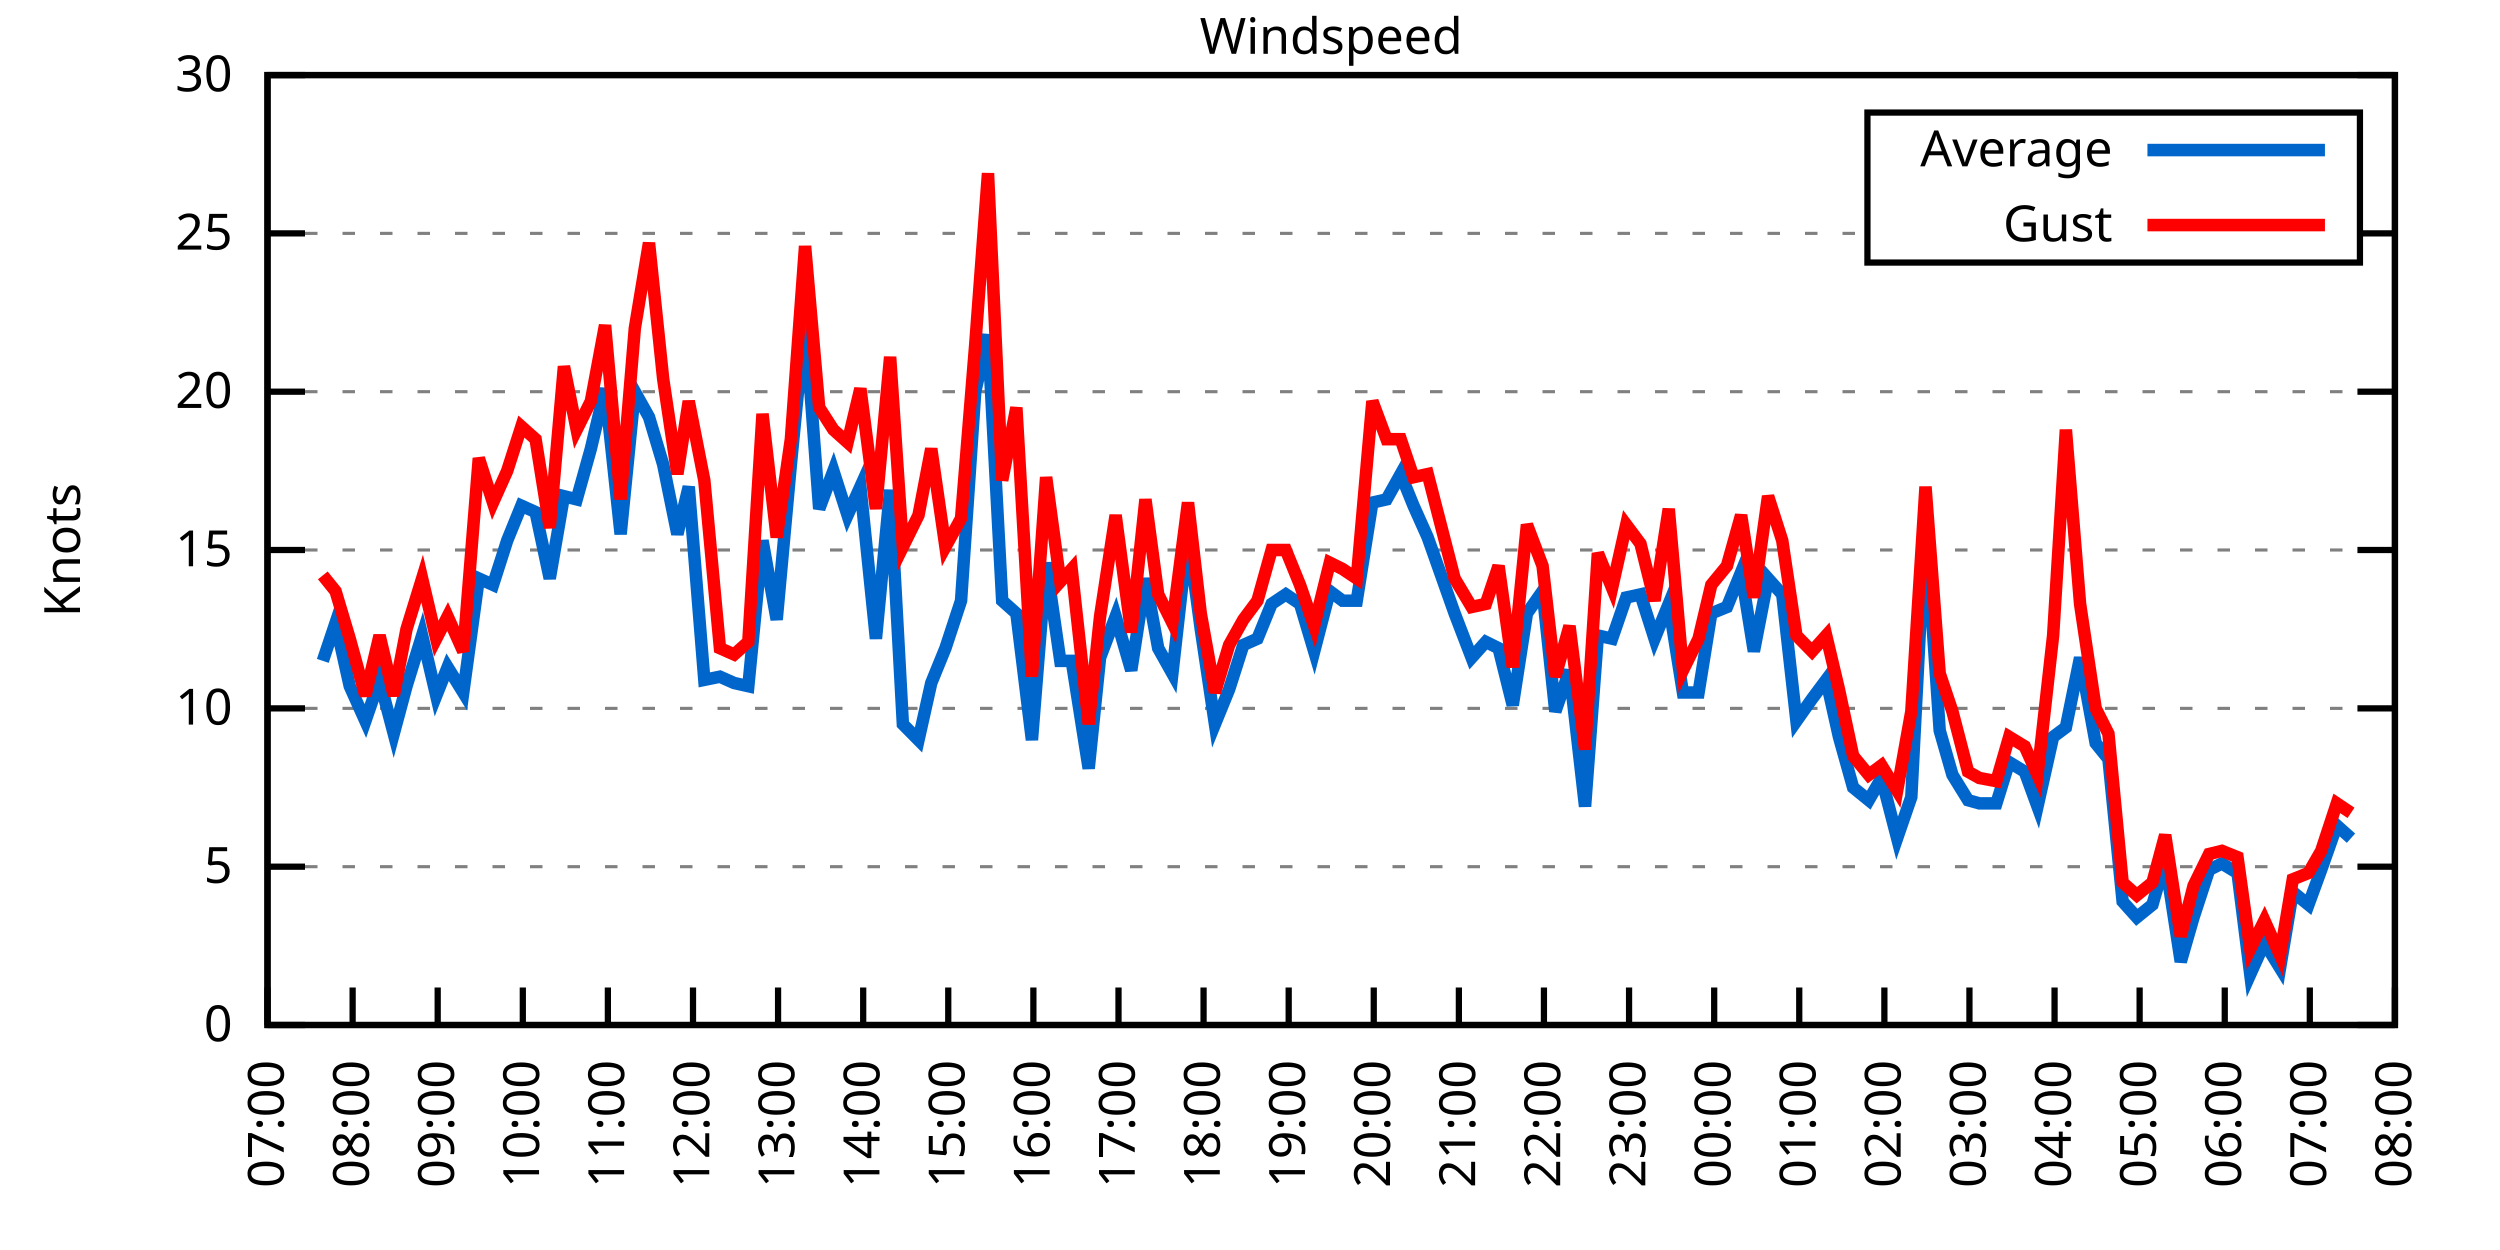
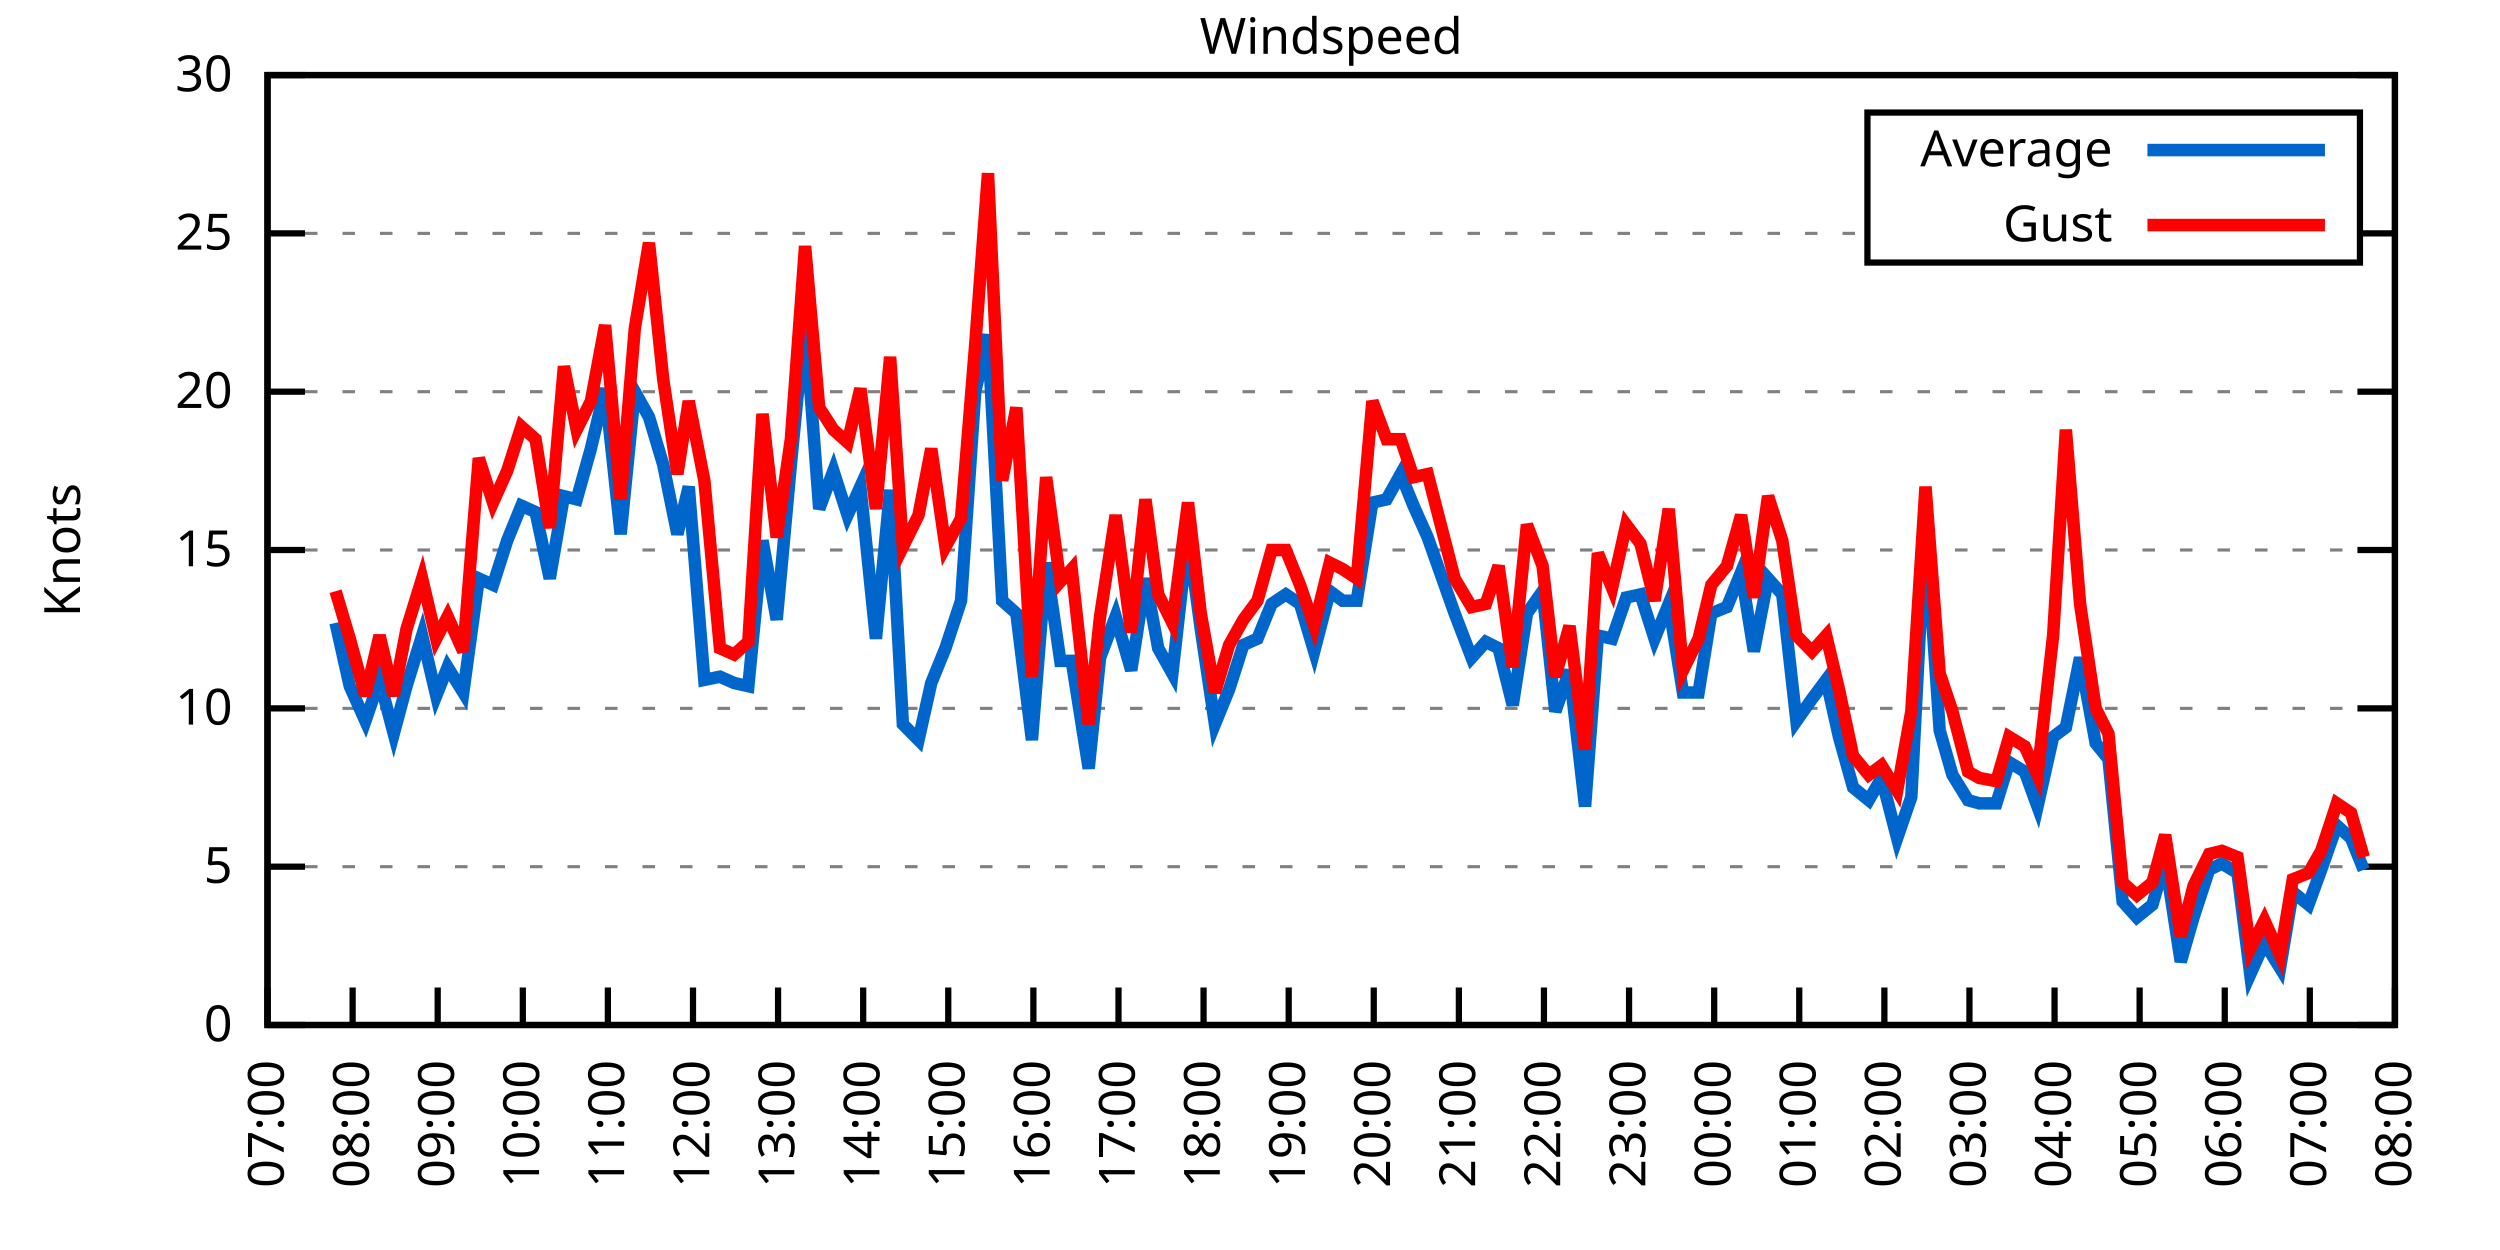
<svg xmlns="http://www.w3.org/2000/svg" xmlns:xlink="http://www.w3.org/1999/xlink" width="400" height="200" viewBox="0 0 400 200">
  <g id="gnuplot_canvas">
    <rect x="0" y="0" width="400" height="200" fill="none" />
    <defs>
      <circle id="gpDot" r="0.5" stroke-width="0.5" stroke="currentColor" />
      <path id="gpPt0" stroke-width="0.333" stroke="currentColor" d="M-1,0 h2 M0,-1 v2" />
      <path id="gpPt1" stroke-width="0.333" stroke="currentColor" d="M-1,-1 L1,1 M1,-1 L-1,1" />
      <path id="gpPt2" stroke-width="0.333" stroke="currentColor" d="M-1,0 L1,0 M0,-1 L0,1 M-1,-1 L1,1 M-1,1 L1,-1" />
      <rect id="gpPt3" stroke-width="0.333" stroke="currentColor" x="-1" y="-1" width="2" height="2" />
      <rect id="gpPt4" stroke-width="0.333" stroke="currentColor" fill="currentColor" x="-1" y="-1" width="2" height="2" />
      <circle id="gpPt5" stroke-width="0.333" stroke="currentColor" cx="0" cy="0" r="1" />
      <use xlink:href="#gpPt5" id="gpPt6" fill="currentColor" stroke="none" />
      <path id="gpPt7" stroke-width="0.333" stroke="currentColor" d="M0,-1.33 L-1.33,0.67 L1.33,0.67 z" />
      <use xlink:href="#gpPt7" id="gpPt8" fill="currentColor" stroke="none" />
      <use xlink:href="#gpPt7" id="gpPt9" stroke="currentColor" transform="rotate(180)" />
      <use xlink:href="#gpPt9" id="gpPt10" fill="currentColor" stroke="none" />
      <use xlink:href="#gpPt3" id="gpPt11" stroke="currentColor" transform="rotate(45)" />
      <use xlink:href="#gpPt11" id="gpPt12" fill="currentColor" stroke="none" />
      <path id="gpPt13" stroke-width="0.333" stroke="currentColor" d="M0,1.330 L1.265,0.411 L0.782,-1.067 L-0.782,-1.076 L-1.265,0.411 z" />
      <use xlink:href="#gpPt13" id="gpPt14" fill="currentColor" stroke="none" />
      <filter id="textbox" filterUnits="objectBoundingBox" x="0" y="0" height="1" width="1">
        <feFlood flood-color="white" flood-opacity="1" result="bgnd" />
        <feComposite in="SourceGraphic" in2="bgnd" operator="atop" />
      </filter>
      <filter id="greybox" filterUnits="objectBoundingBox" x="0" y="0" height="1" width="1">
        <feFlood flood-color="lightgrey" flood-opacity="1" result="grey" />
        <feComposite in="SourceGraphic" in2="grey" operator="atop" />
      </filter>
    </defs>
    <g fill="none" color="white" stroke="currentColor" stroke-width="1.00" stroke-linecap="butt" stroke-linejoin="miter">
</g>
    <g fill="none" color="black" stroke="currentColor" stroke-width="1.00" stroke-linecap="butt" stroke-linejoin="miter">
      <g stroke="none" shape-rendering="crispEdges">
        <polygon fill="rgb(255, 255, 255)" points="42.80,164.00 383.18,164.00 383.18,12.02 42.80,12.02 " />
      </g>
    </g>
    <g fill="none" color="black" stroke="currentColor" stroke-width="1.00" stroke-linecap="butt" stroke-linejoin="miter">
</g>
    <g fill="none" color="black" stroke="black" stroke-width="0.50" stroke-linecap="butt" stroke-linejoin="miter">
</g>
    <g fill="none" color="gray" stroke="currentColor" stroke-width="0.50" stroke-linecap="butt" stroke-linejoin="miter">
      <path stroke="gray" stroke-dasharray="2,4" class="gridline" d="M42.80,164.00 L383.19,164.00  " />
    </g>
    <g fill="none" color="gray" stroke="gray" stroke-width="1.00" stroke-linecap="butt" stroke-linejoin="miter">
</g>
    <g fill="none" color="black" stroke="currentColor" stroke-width="1.00" stroke-linecap="butt" stroke-linejoin="miter">
      <path stroke="black" d="M42.80,164.00 L48.80,164.00 M383.19,164.00 L377.19,164.00  " />
      <g transform="translate(37.20,166.60)" stroke="none" fill="black" font-family="Sans" font-size="8.00" text-anchor="end">
        <text>
          <tspan font-family="Sans"> 0</tspan>
        </text>
      </g>
    </g>
    <g fill="none" color="black" stroke="currentColor" stroke-width="1.00" stroke-linecap="butt" stroke-linejoin="miter">
</g>
    <g fill="none" color="black" stroke="black" stroke-width="0.50" stroke-linecap="butt" stroke-linejoin="miter">
</g>
    <g fill="none" color="gray" stroke="currentColor" stroke-width="0.50" stroke-linecap="butt" stroke-linejoin="miter">
      <path stroke="gray" stroke-dasharray="2,4" class="gridline" d="M42.80,138.67 L383.19,138.67  " />
    </g>
    <g fill="none" color="gray" stroke="gray" stroke-width="1.00" stroke-linecap="butt" stroke-linejoin="miter">
</g>
    <g fill="none" color="black" stroke="currentColor" stroke-width="1.00" stroke-linecap="butt" stroke-linejoin="miter">
      <path stroke="black" d="M42.80,138.67 L48.80,138.67 M383.19,138.67 L377.19,138.67  " />
      <g transform="translate(37.20,141.27)" stroke="none" fill="black" font-family="Sans" font-size="8.00" text-anchor="end">
        <text>
          <tspan font-family="Sans"> 5</tspan>
        </text>
      </g>
    </g>
    <g fill="none" color="black" stroke="currentColor" stroke-width="1.00" stroke-linecap="butt" stroke-linejoin="miter">
</g>
    <g fill="none" color="black" stroke="black" stroke-width="0.50" stroke-linecap="butt" stroke-linejoin="miter">
</g>
    <g fill="none" color="gray" stroke="currentColor" stroke-width="0.50" stroke-linecap="butt" stroke-linejoin="miter">
      <path stroke="gray" stroke-dasharray="2,4" class="gridline" d="M42.80,113.34 L383.19,113.34  " />
    </g>
    <g fill="none" color="gray" stroke="gray" stroke-width="1.00" stroke-linecap="butt" stroke-linejoin="miter">
</g>
    <g fill="none" color="black" stroke="currentColor" stroke-width="1.00" stroke-linecap="butt" stroke-linejoin="miter">
      <path stroke="black" d="M42.80,113.34 L48.80,113.34 M383.19,113.34 L377.19,113.34  " />
      <g transform="translate(37.20,115.94)" stroke="none" fill="black" font-family="Sans" font-size="8.00" text-anchor="end">
        <text>
          <tspan font-family="Sans"> 10</tspan>
        </text>
      </g>
    </g>
    <g fill="none" color="black" stroke="currentColor" stroke-width="1.00" stroke-linecap="butt" stroke-linejoin="miter">
</g>
    <g fill="none" color="black" stroke="black" stroke-width="0.50" stroke-linecap="butt" stroke-linejoin="miter">
</g>
    <g fill="none" color="gray" stroke="currentColor" stroke-width="0.50" stroke-linecap="butt" stroke-linejoin="miter">
      <path stroke="gray" stroke-dasharray="2,4" class="gridline" d="M42.80,88.00 L383.19,88.00  " />
    </g>
    <g fill="none" color="gray" stroke="gray" stroke-width="1.00" stroke-linecap="butt" stroke-linejoin="miter">
</g>
    <g fill="none" color="black" stroke="currentColor" stroke-width="1.00" stroke-linecap="butt" stroke-linejoin="miter">
      <path stroke="black" d="M42.80,88.00 L48.80,88.00 M383.19,88.00 L377.19,88.00  " />
      <g transform="translate(37.20,90.60)" stroke="none" fill="black" font-family="Sans" font-size="8.00" text-anchor="end">
        <text>
          <tspan font-family="Sans"> 15</tspan>
        </text>
      </g>
    </g>
    <g fill="none" color="black" stroke="currentColor" stroke-width="1.00" stroke-linecap="butt" stroke-linejoin="miter">
</g>
    <g fill="none" color="black" stroke="black" stroke-width="0.50" stroke-linecap="butt" stroke-linejoin="miter">
</g>
    <g fill="none" color="gray" stroke="currentColor" stroke-width="0.50" stroke-linecap="butt" stroke-linejoin="miter">
      <path stroke="gray" stroke-dasharray="2,4" class="gridline" d="M42.80,62.67 L383.19,62.67  " />
    </g>
    <g fill="none" color="gray" stroke="gray" stroke-width="1.00" stroke-linecap="butt" stroke-linejoin="miter">
</g>
    <g fill="none" color="black" stroke="currentColor" stroke-width="1.00" stroke-linecap="butt" stroke-linejoin="miter">
      <path stroke="black" d="M42.80,62.67 L48.80,62.67 M383.19,62.67 L377.19,62.67  " />
      <g transform="translate(37.20,65.27)" stroke="none" fill="black" font-family="Sans" font-size="8.00" text-anchor="end">
        <text>
          <tspan font-family="Sans"> 20</tspan>
        </text>
      </g>
    </g>
    <g fill="none" color="black" stroke="currentColor" stroke-width="1.00" stroke-linecap="butt" stroke-linejoin="miter">
</g>
    <g fill="none" color="black" stroke="black" stroke-width="0.50" stroke-linecap="butt" stroke-linejoin="miter">
</g>
    <g fill="none" color="gray" stroke="currentColor" stroke-width="0.50" stroke-linecap="butt" stroke-linejoin="miter">
      <path stroke="gray" stroke-dasharray="2,4" class="gridline" d="M42.80,37.34 L298.79,37.34 M377.59,37.34 L383.19,37.34  " />
    </g>
    <g fill="none" color="gray" stroke="gray" stroke-width="1.00" stroke-linecap="butt" stroke-linejoin="miter">
</g>
    <g fill="none" color="black" stroke="currentColor" stroke-width="1.00" stroke-linecap="butt" stroke-linejoin="miter">
      <path stroke="black" d="M42.80,37.34 L48.80,37.34 M383.19,37.34 L377.19,37.34  " />
      <g transform="translate(37.20,39.94)" stroke="none" fill="black" font-family="Sans" font-size="8.00" text-anchor="end">
        <text>
          <tspan font-family="Sans"> 25</tspan>
        </text>
      </g>
    </g>
    <g fill="none" color="black" stroke="currentColor" stroke-width="1.00" stroke-linecap="butt" stroke-linejoin="miter">
</g>
    <g fill="none" color="black" stroke="black" stroke-width="0.50" stroke-linecap="butt" stroke-linejoin="miter">
</g>
    <g fill="none" color="gray" stroke="currentColor" stroke-width="0.50" stroke-linecap="butt" stroke-linejoin="miter">
      <path stroke="gray" stroke-dasharray="2,4" class="gridline" d="M42.80,12.01 L383.19,12.01  " />
    </g>
    <g fill="none" color="gray" stroke="gray" stroke-width="1.00" stroke-linecap="butt" stroke-linejoin="miter">
</g>
    <g fill="none" color="black" stroke="currentColor" stroke-width="1.00" stroke-linecap="butt" stroke-linejoin="miter">
      <path stroke="black" d="M42.80,12.01 L48.80,12.01 M383.19,12.01 L377.19,12.01  " />
      <g transform="translate(37.20,14.61)" stroke="none" fill="black" font-family="Sans" font-size="8.00" text-anchor="end">
        <text>
          <tspan font-family="Sans"> 30</tspan>
        </text>
      </g>
    </g>
    <g fill="none" color="black" stroke="currentColor" stroke-width="1.00" stroke-linecap="butt" stroke-linejoin="miter">
      <path stroke="black" d="M42.80,164.00 L42.80,158.00  " />
      <g transform="translate(45.40,169.60) rotate(270.00)" stroke="none" fill="black" font-family="Sans" font-size="8.00" text-anchor="end">
        <text>
          <tspan font-family="Sans">07:00</tspan>
        </text>
      </g>
    </g>
    <g fill="none" color="black" stroke="currentColor" stroke-width="1.00" stroke-linecap="butt" stroke-linejoin="miter">
      <path stroke="black" d="M56.42,164.00 L56.42,158.00  " />
      <g transform="translate(59.02,169.60) rotate(270.00)" stroke="none" fill="black" font-family="Sans" font-size="8.00" text-anchor="end">
        <text>
          <tspan font-family="Sans">08:00</tspan>
        </text>
      </g>
    </g>
    <g fill="none" color="black" stroke="currentColor" stroke-width="1.00" stroke-linecap="butt" stroke-linejoin="miter">
      <path stroke="black" d="M70.03,164.00 L70.03,158.00  " />
      <g transform="translate(72.63,169.60) rotate(270.00)" stroke="none" fill="black" font-family="Sans" font-size="8.00" text-anchor="end">
        <text>
          <tspan font-family="Sans">09:00</tspan>
        </text>
      </g>
    </g>
    <g fill="none" color="black" stroke="currentColor" stroke-width="1.00" stroke-linecap="butt" stroke-linejoin="miter">
      <path stroke="black" d="M83.65,164.00 L83.65,158.00  " />
      <g transform="translate(86.25,169.60) rotate(270.00)" stroke="none" fill="black" font-family="Sans" font-size="8.00" text-anchor="end">
        <text>
          <tspan font-family="Sans">10:00</tspan>
        </text>
      </g>
    </g>
    <g fill="none" color="black" stroke="currentColor" stroke-width="1.00" stroke-linecap="butt" stroke-linejoin="miter">
      <path stroke="black" d="M97.26,164.00 L97.26,158.00  " />
      <g transform="translate(99.86,169.60) rotate(270.00)" stroke="none" fill="black" font-family="Sans" font-size="8.00" text-anchor="end">
        <text>
          <tspan font-family="Sans">11:00</tspan>
        </text>
      </g>
    </g>
    <g fill="none" color="black" stroke="currentColor" stroke-width="1.00" stroke-linecap="butt" stroke-linejoin="miter">
      <path stroke="black" d="M110.88,164.00 L110.88,158.00  " />
      <g transform="translate(113.48,169.60) rotate(270.00)" stroke="none" fill="black" font-family="Sans" font-size="8.00" text-anchor="end">
        <text>
          <tspan font-family="Sans">12:00</tspan>
        </text>
      </g>
    </g>
    <g fill="none" color="black" stroke="currentColor" stroke-width="1.00" stroke-linecap="butt" stroke-linejoin="miter">
      <path stroke="black" d="M124.49,164.00 L124.49,158.00  " />
      <g transform="translate(127.09,169.60) rotate(270.00)" stroke="none" fill="black" font-family="Sans" font-size="8.00" text-anchor="end">
        <text>
          <tspan font-family="Sans">13:00</tspan>
        </text>
      </g>
    </g>
    <g fill="none" color="black" stroke="currentColor" stroke-width="1.00" stroke-linecap="butt" stroke-linejoin="miter">
      <path stroke="black" d="M138.11,164.00 L138.11,158.00  " />
      <g transform="translate(140.71,169.60) rotate(270.00)" stroke="none" fill="black" font-family="Sans" font-size="8.00" text-anchor="end">
        <text>
          <tspan font-family="Sans">14:00</tspan>
        </text>
      </g>
    </g>
    <g fill="none" color="black" stroke="currentColor" stroke-width="1.00" stroke-linecap="butt" stroke-linejoin="miter">
      <path stroke="black" d="M151.72,164.00 L151.72,158.00  " />
      <g transform="translate(154.32,169.60) rotate(270.00)" stroke="none" fill="black" font-family="Sans" font-size="8.00" text-anchor="end">
        <text>
          <tspan font-family="Sans">15:00</tspan>
        </text>
      </g>
    </g>
    <g fill="none" color="black" stroke="currentColor" stroke-width="1.00" stroke-linecap="butt" stroke-linejoin="miter">
      <path stroke="black" d="M165.34,164.00 L165.34,158.00  " />
      <g transform="translate(167.94,169.60) rotate(270.00)" stroke="none" fill="black" font-family="Sans" font-size="8.00" text-anchor="end">
        <text>
          <tspan font-family="Sans">16:00</tspan>
        </text>
      </g>
    </g>
    <g fill="none" color="black" stroke="currentColor" stroke-width="1.00" stroke-linecap="butt" stroke-linejoin="miter">
      <path stroke="black" d="M178.96,164.00 L178.96,158.00  " />
      <g transform="translate(181.56,169.60) rotate(270.00)" stroke="none" fill="black" font-family="Sans" font-size="8.00" text-anchor="end">
        <text>
          <tspan font-family="Sans">17:00</tspan>
        </text>
      </g>
    </g>
    <g fill="none" color="black" stroke="currentColor" stroke-width="1.00" stroke-linecap="butt" stroke-linejoin="miter">
      <path stroke="black" d="M192.57,164.00 L192.57,158.00  " />
      <g transform="translate(195.17,169.60) rotate(270.00)" stroke="none" fill="black" font-family="Sans" font-size="8.00" text-anchor="end">
        <text>
          <tspan font-family="Sans">18:00</tspan>
        </text>
      </g>
    </g>
    <g fill="none" color="black" stroke="currentColor" stroke-width="1.00" stroke-linecap="butt" stroke-linejoin="miter">
      <path stroke="black" d="M206.19,164.00 L206.19,158.00  " />
      <g transform="translate(208.79,169.60) rotate(270.00)" stroke="none" fill="black" font-family="Sans" font-size="8.00" text-anchor="end">
        <text>
          <tspan font-family="Sans">19:00</tspan>
        </text>
      </g>
    </g>
    <g fill="none" color="black" stroke="currentColor" stroke-width="1.00" stroke-linecap="butt" stroke-linejoin="miter">
      <path stroke="black" d="M219.80,164.00 L219.80,158.00  " />
      <g transform="translate(222.40,169.60) rotate(270.00)" stroke="none" fill="black" font-family="Sans" font-size="8.00" text-anchor="end">
        <text>
          <tspan font-family="Sans">20:00</tspan>
        </text>
      </g>
    </g>
    <g fill="none" color="black" stroke="currentColor" stroke-width="1.00" stroke-linecap="butt" stroke-linejoin="miter">
      <path stroke="black" d="M233.42,164.00 L233.42,158.00  " />
      <g transform="translate(236.02,169.60) rotate(270.00)" stroke="none" fill="black" font-family="Sans" font-size="8.00" text-anchor="end">
        <text>
          <tspan font-family="Sans">21:00</tspan>
        </text>
      </g>
    </g>
    <g fill="none" color="black" stroke="currentColor" stroke-width="1.00" stroke-linecap="butt" stroke-linejoin="miter">
      <path stroke="black" d="M247.03,164.00 L247.03,158.00  " />
      <g transform="translate(249.63,169.60) rotate(270.00)" stroke="none" fill="black" font-family="Sans" font-size="8.00" text-anchor="end">
        <text>
          <tspan font-family="Sans">22:00</tspan>
        </text>
      </g>
    </g>
    <g fill="none" color="black" stroke="currentColor" stroke-width="1.00" stroke-linecap="butt" stroke-linejoin="miter">
      <path stroke="black" d="M260.65,164.00 L260.65,158.00  " />
      <g transform="translate(263.25,169.60) rotate(270.00)" stroke="none" fill="black" font-family="Sans" font-size="8.00" text-anchor="end">
        <text>
          <tspan font-family="Sans">23:00</tspan>
        </text>
      </g>
    </g>
    <g fill="none" color="black" stroke="currentColor" stroke-width="1.00" stroke-linecap="butt" stroke-linejoin="miter">
      <path stroke="black" d="M274.27,164.00 L274.27,158.00  " />
      <g transform="translate(276.87,169.60) rotate(270.00)" stroke="none" fill="black" font-family="Sans" font-size="8.00" text-anchor="end">
        <text>
          <tspan font-family="Sans">00:00</tspan>
        </text>
      </g>
    </g>
    <g fill="none" color="black" stroke="currentColor" stroke-width="1.00" stroke-linecap="butt" stroke-linejoin="miter">
      <path stroke="black" d="M287.88,164.00 L287.88,158.00  " />
      <g transform="translate(290.48,169.60) rotate(270.00)" stroke="none" fill="black" font-family="Sans" font-size="8.00" text-anchor="end">
        <text>
          <tspan font-family="Sans">01:00</tspan>
        </text>
      </g>
    </g>
    <g fill="none" color="black" stroke="currentColor" stroke-width="1.00" stroke-linecap="butt" stroke-linejoin="miter">
      <path stroke="black" d="M301.50,164.00 L301.50,158.00  " />
      <g transform="translate(304.10,169.60) rotate(270.00)" stroke="none" fill="black" font-family="Sans" font-size="8.00" text-anchor="end">
        <text>
          <tspan font-family="Sans">02:00</tspan>
        </text>
      </g>
    </g>
    <g fill="none" color="black" stroke="currentColor" stroke-width="1.00" stroke-linecap="butt" stroke-linejoin="miter">
      <path stroke="black" d="M315.11,164.00 L315.11,158.00  " />
      <g transform="translate(317.71,169.60) rotate(270.00)" stroke="none" fill="black" font-family="Sans" font-size="8.00" text-anchor="end">
        <text>
          <tspan font-family="Sans">03:00</tspan>
        </text>
      </g>
    </g>
    <g fill="none" color="black" stroke="currentColor" stroke-width="1.00" stroke-linecap="butt" stroke-linejoin="miter">
      <path stroke="black" d="M328.73,164.00 L328.73,158.00  " />
      <g transform="translate(331.33,169.60) rotate(270.00)" stroke="none" fill="black" font-family="Sans" font-size="8.00" text-anchor="end">
        <text>
          <tspan font-family="Sans">04:00</tspan>
        </text>
      </g>
    </g>
    <g fill="none" color="black" stroke="currentColor" stroke-width="1.00" stroke-linecap="butt" stroke-linejoin="miter">
      <path stroke="black" d="M342.34,164.00 L342.34,158.00  " />
      <g transform="translate(344.94,169.60) rotate(270.00)" stroke="none" fill="black" font-family="Sans" font-size="8.00" text-anchor="end">
        <text>
          <tspan font-family="Sans">05:00</tspan>
        </text>
      </g>
    </g>
    <g fill="none" color="black" stroke="currentColor" stroke-width="1.00" stroke-linecap="butt" stroke-linejoin="miter">
      <path stroke="black" d="M355.96,164.00 L355.96,158.00  " />
      <g transform="translate(358.56,169.60) rotate(270.00)" stroke="none" fill="black" font-family="Sans" font-size="8.00" text-anchor="end">
        <text>
          <tspan font-family="Sans">06:00</tspan>
        </text>
      </g>
    </g>
    <g fill="none" color="black" stroke="currentColor" stroke-width="1.00" stroke-linecap="butt" stroke-linejoin="miter">
      <path stroke="black" d="M369.57,164.00 L369.57,158.00  " />
      <g transform="translate(372.17,169.60) rotate(270.00)" stroke="none" fill="black" font-family="Sans" font-size="8.00" text-anchor="end">
        <text>
          <tspan font-family="Sans">07:00</tspan>
        </text>
      </g>
    </g>
    <g fill="none" color="black" stroke="currentColor" stroke-width="1.00" stroke-linecap="butt" stroke-linejoin="miter">
      <path stroke="black" d="M383.19,164.00 L383.19,158.00  " />
      <g transform="translate(385.79,169.60) rotate(270.00)" stroke="none" fill="black" font-family="Sans" font-size="8.00" text-anchor="end">
        <text>
          <tspan font-family="Sans">08:00</tspan>
        </text>
      </g>
    </g>
    <g fill="none" color="black" stroke="currentColor" stroke-width="1.00" stroke-linecap="butt" stroke-linejoin="miter">
</g>
    <g fill="none" color="black" stroke="currentColor" stroke-width="1.00" stroke-linecap="butt" stroke-linejoin="miter">
      <path stroke="black" d="M42.80,12.01 L42.80,164.00 L383.19,164.00 L383.19,12.01 L42.80,12.01 Z  " />
    </g>
    <g fill="none" color="black" stroke="currentColor" stroke-width="1.00" stroke-linecap="butt" stroke-linejoin="miter">
</g>
    <g fill="none" color="black" stroke="currentColor" stroke-width="1.00" stroke-linecap="butt" stroke-linejoin="miter">
      <path stroke="black" d="M298.79,42.01 L298.79,18.01 L377.59,18.01 L377.59,42.01 L298.79,42.01 Z  " />
    </g>
    <g id="Windspeed_plot_1">
      <g fill="none" color="white" stroke="black" stroke-width="2.00" stroke-linecap="butt" stroke-linejoin="miter">
</g>
      <g fill="none" color="black" stroke="currentColor" stroke-width="2.00" stroke-linecap="butt" stroke-linejoin="miter">
        <g transform="translate(337.99,26.61)" stroke="none" fill="black" font-family="Sans" font-size="8.00" text-anchor="end">
          <text>
            <tspan font-family="Sans">Average</tspan>
          </text>
        </g>
      </g>
      <g fill="none" color="black" stroke="currentColor" stroke-width="2.00" stroke-linecap="butt" stroke-linejoin="miter">
-         <path stroke="rgb(  0, 102, 204)" d="M343.59,24.01 L371.99,24.01 M51.65,105.74 L53.69,99.66 L55.96,109.79 L58.46,115.36 L60.73,108.78 L63.00,117.39   L65.04,109.79 L67.54,101.68 L69.80,111.31 L71.62,106.75 L74.12,110.80 L76.61,92.56 L78.88,93.58 L81.15,86.49   L83.42,80.91 L85.69,81.93 L87.96,92.56 L90.23,79.39 L92.27,79.90 L94.54,71.79 L96.81,62.17 L99.30,85.47   L101.57,62.67 L103.84,66.73 L106.11,74.33 L108.38,85.47 L110.20,77.87 L112.69,108.78 L115.19,108.27 L117.46,109.28   L119.73,109.79 L122.00,86.49 L124.27,99.15 L126.54,74.33 L128.81,51.02 L131.07,81.42 L133.34,75.34 L135.61,82.43   L137.66,77.87 L140.15,102.19 L142.42,78.38 L144.46,115.87 L146.96,118.40 L149.00,109.28 L151.27,103.71 L153.77,96.11   L156.04,62.67 L158.08,53.55 L160.35,96.11 L162.62,98.14 L165.11,118.40 L167.38,90.03 L169.65,105.74 L171.47,105.74   L174.19,122.96 L176.01,105.23 L178.50,98.64 L181.00,107.26 L183.27,92.56 L185.31,103.71 L187.58,107.76 L190.08,85.47   L192.12,100.67 L194.39,115.87 L196.66,110.30 L198.93,103.20 L201.19,102.19 L203.46,96.62 L205.73,95.10 L208.00,96.62   L210.27,104.22 L212.77,94.59 L214.81,96.11 L217.08,96.11 L219.58,80.41 L221.85,79.90 L224.11,75.85 L226.16,80.91   L228.43,85.98 L232.74,98.14 L235.46,105.23 L237.73,102.70 L239.77,103.71 L242.04,112.83 L244.31,98.14 L246.81,94.59   L248.85,113.84 L251.12,107.26 L253.61,129.04 L255.66,101.68 L257.93,102.19 L260.20,95.60 L262.47,95.10 L264.73,102.19   L267.00,96.62 L269.27,110.80 L271.77,110.80 L273.81,98.14 L276.31,97.12 L278.58,91.55 L280.62,104.22 L282.89,92.56   L285.16,95.10 L287.43,115.36 L289.92,111.82 L292.19,108.78 L294.23,117.90 L296.50,126.00 L299.00,128.03 L301.04,124.48   L303.54,134.11 L305.81,127.52 L308.08,83.45 L310.35,116.88 L312.39,123.98 L314.89,128.03 L316.70,128.54 L319.42,128.54   L321.47,121.95 L323.96,123.47 L326.00,129.04 L328.50,117.90 L330.54,116.38 L332.81,105.23 L335.31,118.91 L337.35,121.44   L339.62,144.24 L341.89,146.77 L344.39,144.75 L346.43,137.66 L348.92,153.87 L350.97,146.77 L353.46,139.17 L355.50,138.16   L358.00,139.68 L360.04,155.89 L362.31,150.83 L364.81,154.88 L366.85,142.72 L369.35,144.75 L371.39,139.17 L373.89,132.08   L376.16,134.11  " />
+         <path stroke="rgb(  0, 102, 204)" d="M343.59,24.01 L371.99,24.01 M53.69,99.66 L55.96,109.79 L58.46,115.36 L60.73,108.78 L63.00,117.39 L65.04,109.79   L67.54,101.68 L69.80,111.31 L71.62,106.75 L74.12,110.80 L76.61,92.56 L78.88,93.58 L81.15,86.49 L83.42,80.91   L85.69,81.93 L87.96,92.56 L90.23,79.39 L92.27,79.90 L94.54,71.79 L96.81,62.17 L99.30,85.47 L101.57,62.67   L103.84,66.73 L106.11,74.33 L108.38,85.47 L110.20,77.87 L112.69,108.78 L115.19,108.27 L117.46,109.28 L119.73,109.79   L122.00,86.49 L124.27,99.15 L126.54,74.33 L128.81,51.02 L131.07,81.42 L133.34,75.34 L135.61,82.43 L137.66,77.87   L140.15,102.19 L142.42,78.38 L144.46,115.87 L146.96,118.40 L149.00,109.28 L151.27,103.71 L153.77,96.11 L156.04,62.67   L158.08,53.55 L160.35,96.11 L162.62,98.14 L165.11,118.40 L167.38,90.03 L169.65,105.74 L171.47,105.74 L174.19,122.96   L176.01,105.23 L178.50,98.64 L181.00,107.26 L183.27,92.56 L185.31,103.71 L187.58,107.76 L190.08,85.47 L192.12,100.67   L194.39,115.87 L196.66,110.30 L198.93,103.20 L201.19,102.19 L203.46,96.62 L205.73,95.10 L208.00,96.62 L210.27,104.22   L212.77,94.59 L214.81,96.11 L217.08,96.11 L219.58,80.41 L221.85,79.90 L224.11,75.85 L226.16,80.91 L228.43,85.98   L232.74,98.14 L235.46,105.23 L237.73,102.70 L239.77,103.71 L242.04,112.83 L244.31,98.14 L246.81,94.59 L248.85,113.84   L251.12,107.26 L253.61,129.04 L255.66,101.68 L257.93,102.19 L260.20,95.60 L262.47,95.10 L264.73,102.19 L267.00,96.62   L269.27,110.80 L271.77,110.80 L273.81,98.14 L276.31,97.12 L278.58,91.55 L280.62,104.22 L282.89,92.56 L285.16,95.10   L287.43,115.36 L289.92,111.82 L292.19,108.78 L294.23,117.90 L296.50,126.00 L299.00,128.03 L301.04,124.48 L303.54,134.11   L305.81,127.52 L308.08,83.45 L310.35,116.88 L312.39,123.98 L314.89,128.03 L316.70,128.54 L319.42,128.54 L321.47,121.95   L323.96,123.47 L326.00,129.04 L328.50,117.90 L330.54,116.38 L332.81,105.23 L335.31,118.91 L337.35,121.44 L339.62,144.24   L341.89,146.77 L344.39,144.75 L346.43,137.66 L348.92,153.87 L350.97,146.77 L353.46,139.17 L355.50,138.16 L358.00,139.68   L360.04,155.89 L362.31,150.83 L364.81,154.88 L366.85,142.72 L369.35,144.75 L371.39,139.17 L373.89,132.08 L376.16,134.11   L378.20,139.17  " />
      </g>
    </g>
    <g id="Windspeed_plot_2">
      <g fill="none" color="black" stroke="currentColor" stroke-width="2.00" stroke-linecap="butt" stroke-linejoin="miter">
        <g transform="translate(337.99,38.61)" stroke="none" fill="black" font-family="Sans" font-size="8.00" text-anchor="end">
          <text>
            <tspan font-family="Sans">Gust</tspan>
          </text>
        </g>
      </g>
      <g fill="none" color="black" stroke="currentColor" stroke-width="2.00" stroke-linecap="butt" stroke-linejoin="miter">
-         <path stroke="rgb(255,   0,   0)" d="M343.59,36.01 L371.99,36.01 M51.65,92.06 L53.69,94.59 L55.96,102.19 L58.46,111.31 L60.73,101.68 L63.00,111.31   L65.04,100.67 L67.54,92.56 L69.80,102.19 L71.62,98.64 L74.12,104.22 L76.61,73.31 L78.88,80.41 L81.15,75.34   L83.42,68.25 L85.69,70.27 L87.96,84.46 L90.23,58.62 L92.27,68.75 L94.54,64.19 L96.81,52.03 L99.30,79.90   L101.57,52.54 L103.84,38.86 L106.11,60.65 L108.38,75.85 L110.20,64.19 L112.69,76.86 L115.19,103.71 L117.46,104.72   L119.73,102.70 L122.00,66.22 L124.27,85.98 L126.54,70.27 L128.81,39.37 L131.07,65.21 L133.34,68.75 L135.61,70.78   L137.66,62.17 L140.15,81.42 L142.42,57.10 L144.46,87.50 L146.96,82.43 L149.00,71.79 L151.27,87.50 L153.77,82.94   L156.04,55.07 L158.08,27.72 L160.35,76.86 L162.62,65.21 L165.11,108.27 L167.38,76.35 L169.65,93.07 L171.47,91.04   L174.19,115.87 L176.01,98.64 L178.50,82.43 L181.00,101.18 L183.27,79.90 L185.31,95.10 L187.58,99.66 L190.08,80.41   L192.12,98.14 L194.39,110.80 L196.66,103.20 L198.93,99.15 L201.19,96.11 L203.46,88.00 L205.73,88.00 L208.00,93.58   L210.27,100.16 L212.77,90.03 L214.81,91.04 L217.08,92.56 L219.58,64.19 L221.85,70.27 L224.11,70.27 L226.16,76.35   L228.43,75.85 L232.74,92.56 L235.46,97.12 L237.73,96.62 L239.77,90.54 L242.04,106.75 L244.31,83.95 L246.81,90.54   L248.85,108.27 L251.12,100.16 L253.61,119.92 L255.66,88.51 L257.93,94.08 L260.20,83.95 L262.47,86.99 L264.73,96.11   L267.00,81.42 L269.27,107.26 L271.77,102.19 L273.81,93.58 L276.31,90.54 L278.58,82.43 L280.62,95.60 L282.89,79.39   L285.16,86.49 L287.43,101.68 L289.92,104.22 L292.19,101.68 L294.23,110.30 L296.50,120.94 L299.00,123.98 L301.04,122.46   L303.54,126.51 L305.81,113.84 L308.08,77.87 L310.35,107.76 L312.39,113.84 L314.89,123.47 L316.70,124.48 L319.42,124.99   L321.47,117.90 L323.96,119.42 L326.00,123.98 L328.50,101.68 L330.54,68.75 L332.81,96.62 L335.31,113.34 L337.35,117.39   L339.62,141.20 L341.89,143.23 L344.39,141.20 L346.43,133.60 L348.92,149.81 L350.97,141.71 L353.46,136.64 L355.50,136.14   L358.00,137.15 L360.04,151.84 L362.31,147.28 L364.81,152.85 L366.85,140.69 L369.35,139.68 L371.39,136.14 L373.89,128.54   L376.16,130.06  " />
+         <path stroke="rgb(255,   0,   0)" d="M343.59,36.01 L371.99,36.01 M53.69,94.59 L55.96,102.19 L58.46,111.31 L60.73,101.68 L63.00,111.31 L65.04,100.67   L67.54,92.56 L69.80,102.19 L71.62,98.64 L74.12,104.22 L76.61,73.31 L78.88,80.41 L81.15,75.34 L83.42,68.25   L85.69,70.27 L87.96,84.46 L90.23,58.62 L92.27,68.75 L94.54,64.19 L96.81,52.03 L99.30,79.90 L101.57,52.54   L103.84,38.86 L106.11,60.65 L108.38,75.85 L110.20,64.19 L112.69,76.86 L115.19,103.71 L117.46,104.72 L119.73,102.70   L122.00,66.22 L124.27,85.98 L126.54,70.27 L128.81,39.37 L131.07,65.21 L133.34,68.75 L135.61,70.78 L137.66,62.17   L140.15,81.42 L142.42,57.10 L144.46,87.50 L146.96,82.43 L149.00,71.79 L151.27,87.50 L153.77,82.94 L156.04,55.07   L158.08,27.72 L160.35,76.86 L162.62,65.21 L165.11,108.27 L167.38,76.35 L169.65,93.07 L171.47,91.04 L174.19,115.87   L176.01,98.64 L178.50,82.43 L181.00,101.18 L183.27,79.90 L185.31,95.10 L187.58,99.66 L190.08,80.41 L192.12,98.14   L194.39,110.80 L196.66,103.20 L198.93,99.15 L201.19,96.11 L203.46,88.00 L205.73,88.00 L208.00,93.58 L210.27,100.16   L212.77,90.03 L214.81,91.04 L217.08,92.56 L219.58,64.19 L221.85,70.27 L224.11,70.27 L226.16,76.35 L228.43,75.85   L232.74,92.56 L235.46,97.12 L237.73,96.62 L239.77,90.54 L242.04,106.75 L244.31,83.95 L246.81,90.54 L248.85,108.27   L251.12,100.16 L253.61,119.92 L255.66,88.51 L257.93,94.08 L260.20,83.95 L262.47,86.99 L264.73,96.11 L267.00,81.42   L269.27,107.26 L271.77,102.19 L273.81,93.58 L276.31,90.54 L278.58,82.43 L280.62,95.60 L282.89,79.39 L285.16,86.49   L287.43,101.68 L289.92,104.22 L292.19,101.68 L294.23,110.30 L296.50,120.94 L299.00,123.98 L301.04,122.46 L303.54,126.51   L305.81,113.84 L308.08,77.87 L310.35,107.76 L312.39,113.84 L314.89,123.47 L316.70,124.48 L319.42,124.99 L321.47,117.90   L323.96,119.42 L326.00,123.98 L328.50,101.68 L330.54,68.75 L332.81,96.62 L335.31,113.34 L337.35,117.39 L339.62,141.20   L341.89,143.23 L344.39,141.20 L346.43,133.60 L348.92,149.81 L350.97,141.71 L353.46,136.64 L355.50,136.14 L358.00,137.15   L360.04,151.84 L362.31,147.28 L364.81,152.85 L366.85,140.69 L369.35,139.68 L371.39,136.14 L373.89,128.54 L376.16,130.06   L378.20,137.15  " />
      </g>
    </g>
    <g fill="none" color="black" stroke="currentColor" stroke-width="2.00" stroke-linecap="butt" stroke-linejoin="miter">
</g>
    <g fill="none" color="black" stroke="black" stroke-width="1.00" stroke-linecap="butt" stroke-linejoin="miter">
</g>
    <g fill="none" color="black" stroke="currentColor" stroke-width="1.00" stroke-linecap="butt" stroke-linejoin="miter">
      <path stroke="black" d="M42.80,12.01 L42.80,164.00 L383.19,164.00 L383.19,12.01 L42.80,12.01 Z  " />
      <g transform="translate(12.80,88.01) rotate(270.00)" stroke="none" fill="black" font-family="Sans" font-size="8.00" text-anchor="middle">
        <text>
          <tspan font-family="Sans">Knots</tspan>
        </text>
      </g>
    </g>
    <g fill="none" color="black" stroke="currentColor" stroke-width="1.00" stroke-linecap="butt" stroke-linejoin="miter">
</g>
    <g fill="none" color="black" stroke="currentColor" stroke-width="1.00" stroke-linecap="butt" stroke-linejoin="miter">
      <g transform="translate(212.99,8.61)" stroke="none" fill="black" font-family="Sans" font-size="8.00" text-anchor="middle">
        <text>
          <tspan font-family="Sans">Windspeed</tspan>
        </text>
      </g>
    </g>
    <g fill="none" color="black" stroke="currentColor" stroke-width="1.00" stroke-linecap="butt" stroke-linejoin="miter">
</g>
  </g>
</svg>
